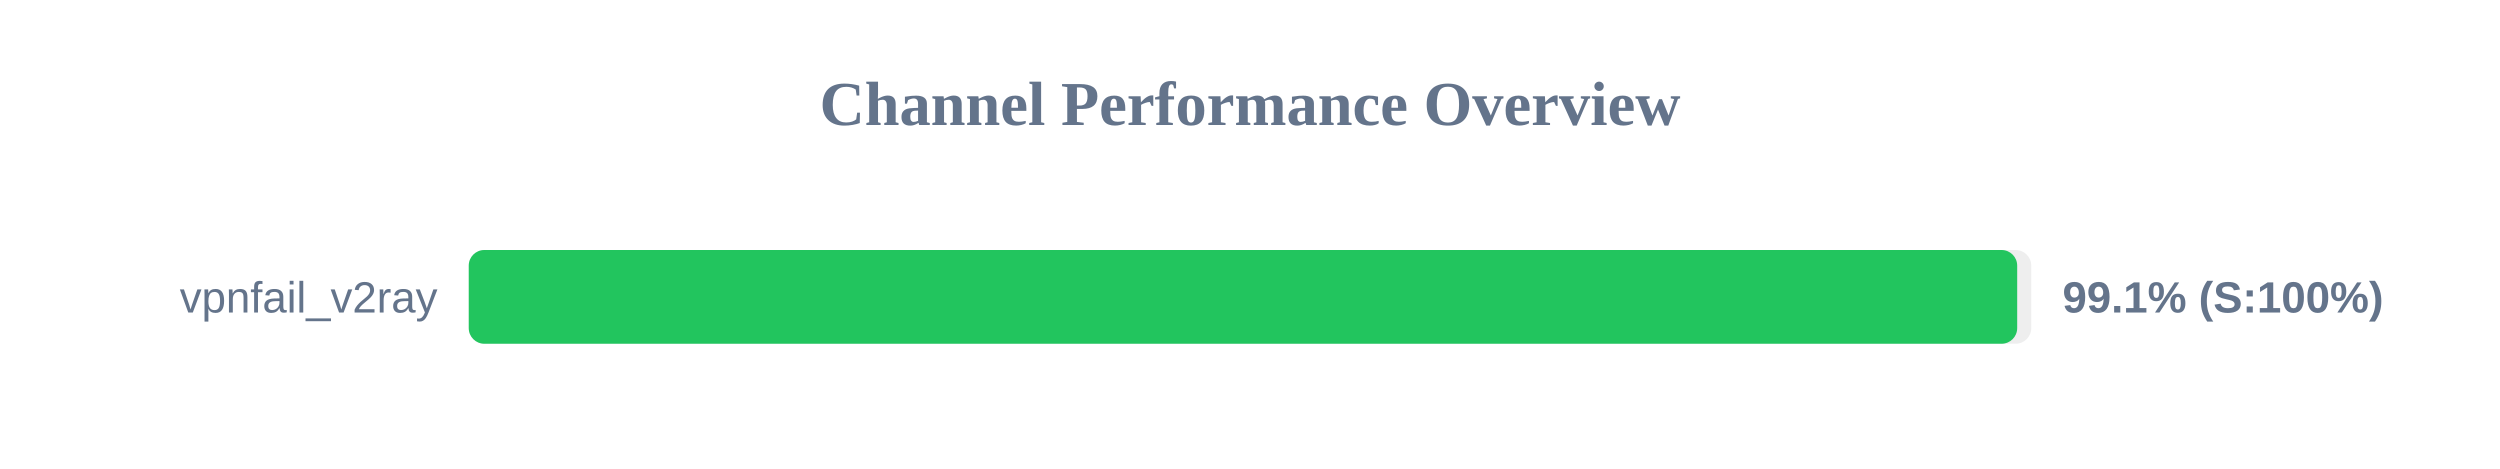
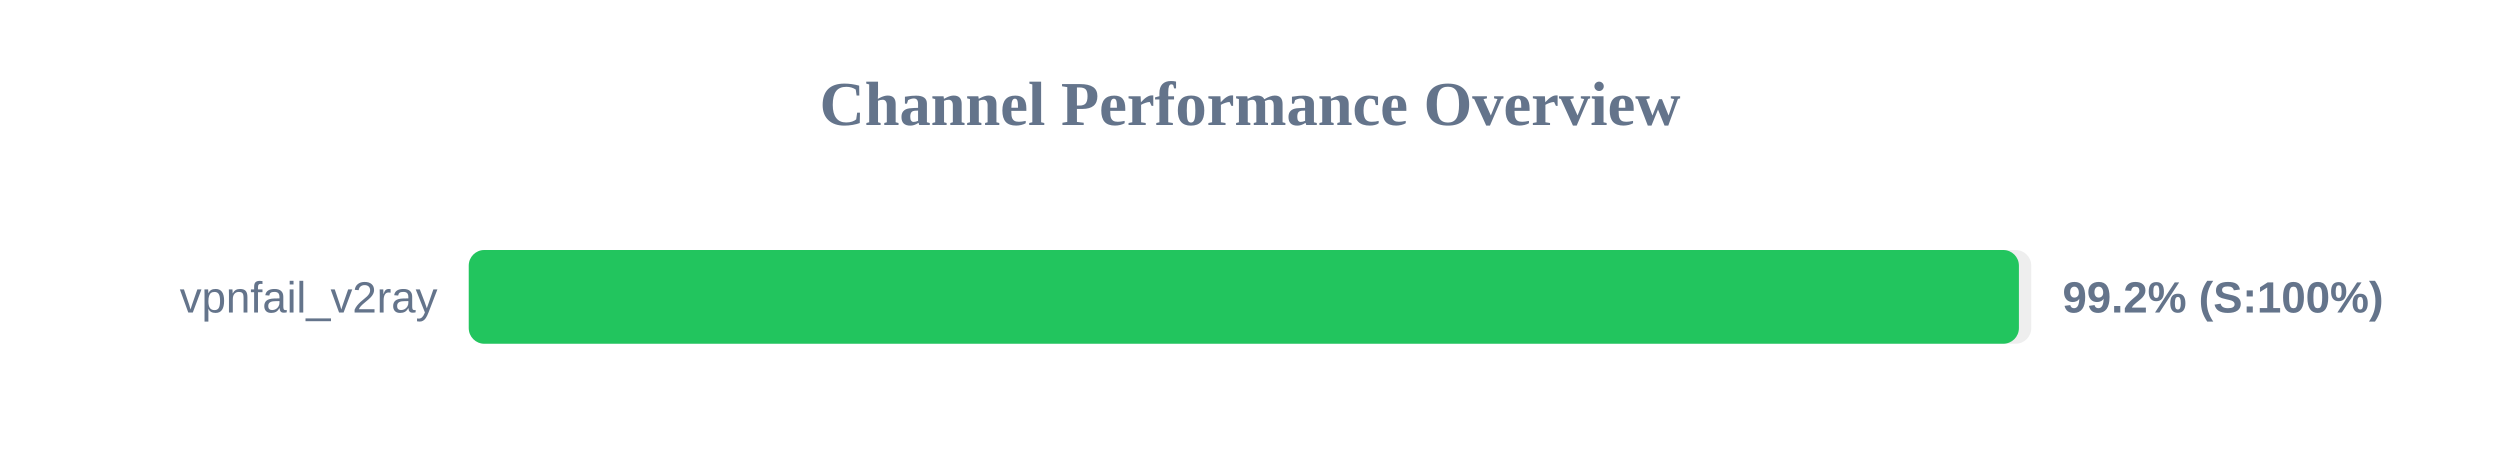
<svg xmlns="http://www.w3.org/2000/svg" width="800" height="150" version="1.1">
  <style>
        .row { font: 14px Arial; fill: #64748b; }
        .score { font: bold 14px Arial; fill: #64748b; }
    </style>
  <text x="400" y="40" text-anchor="middle" font-size="20px" font-weight="bold" fill="#64748b">Channel Performance Overview</text>
  <rect x="150" y="80" width="500" height="30" fill="#eee" rx="5" />
-   <rect x="150" y="80" width="495.5" height="30" fill="#22c55e" rx="5" />
+   <rect x="150" y="80" width="496.05" height="30" fill="#22c55e" rx="5" />
  <text x="140" y="100" text-anchor="end" class="row">vpnfail_v2ray</text>
-   <text x="660" y="100" text-anchor="start" class="score">99.1% (S:100%)</text>
+   <text x="660" y="100" text-anchor="start" class="score">99.2% (S:100%)</text>
</svg>
